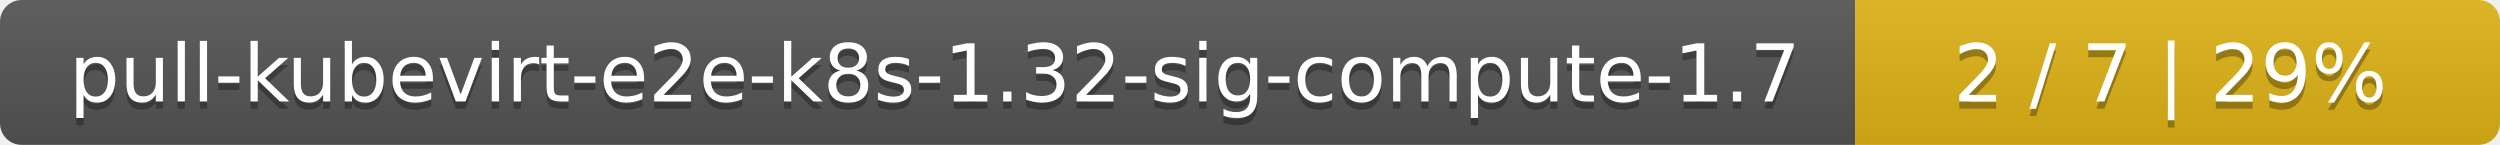
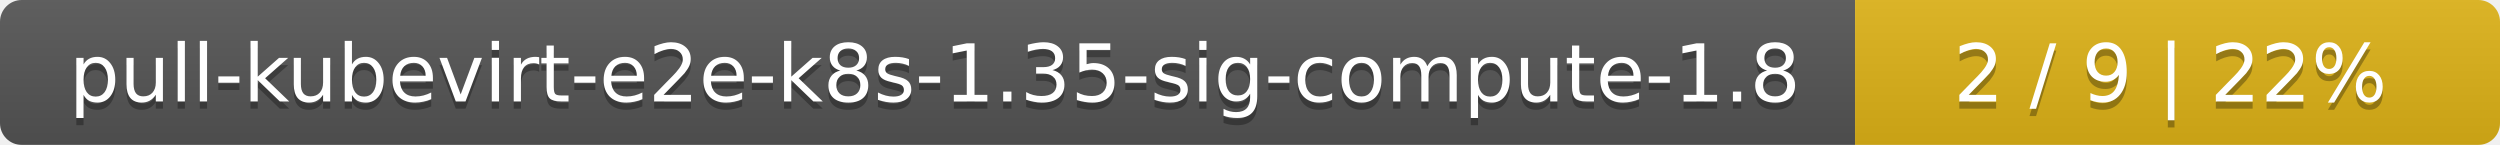
<svg xmlns="http://www.w3.org/2000/svg" width="345" height="20">
  <linearGradient id="smooth" x2="0" y2="100%">
    <stop offset="0" stop-color="#bbb" stop-opacity=".1" />
    <stop offset="1" stop-opacity=".1" />
  </linearGradient>
  <mask id="round">
    <rect width="345" height="20" rx="3" fill="#fff" />
  </mask>
  <g mask="url(#round)">
    <rect width="256" height="20" fill="#555" />
    <rect x="256" width="89" height="20" fill="#dfb317" />
    <rect width="345" height="20" fill="url(#smooth)" />
  </g>
  <g fill="#fff" text-anchor="middle" font-family="DejaVu Sans,Verdana,Geneva,sans-serif" font-size="11">
-     <text x="129" y="15" fill="#010101" fill-opacity=".3">pull-kubevirt-e2e-k8s-1.32-sig-compute-1.7</text>
-     <text x="129" y="14">pull-kubevirt-e2e-k8s-1.32-sig-compute-1.7</text>
-     <text x="299.5" y="15" fill="#010101" fill-opacity=".3">2 / 7    |    29%</text>
-     <text x="299.5" y="14">2 / 7    |    29%</text>
+     <text x="129" y="15" fill="#010101" fill-opacity=".3">pull-kubevirt-e2e-k8s-1.35-sig-compute-1.8</text>
+     <text x="129" y="14">pull-kubevirt-e2e-k8s-1.35-sig-compute-1.8</text>
+     <text x="299.5" y="15" fill="#010101" fill-opacity=".3">2 / 9    |    22%</text>
+     <text x="299.5" y="14">2 / 9    |    22%</text>
  </g>
</svg>
